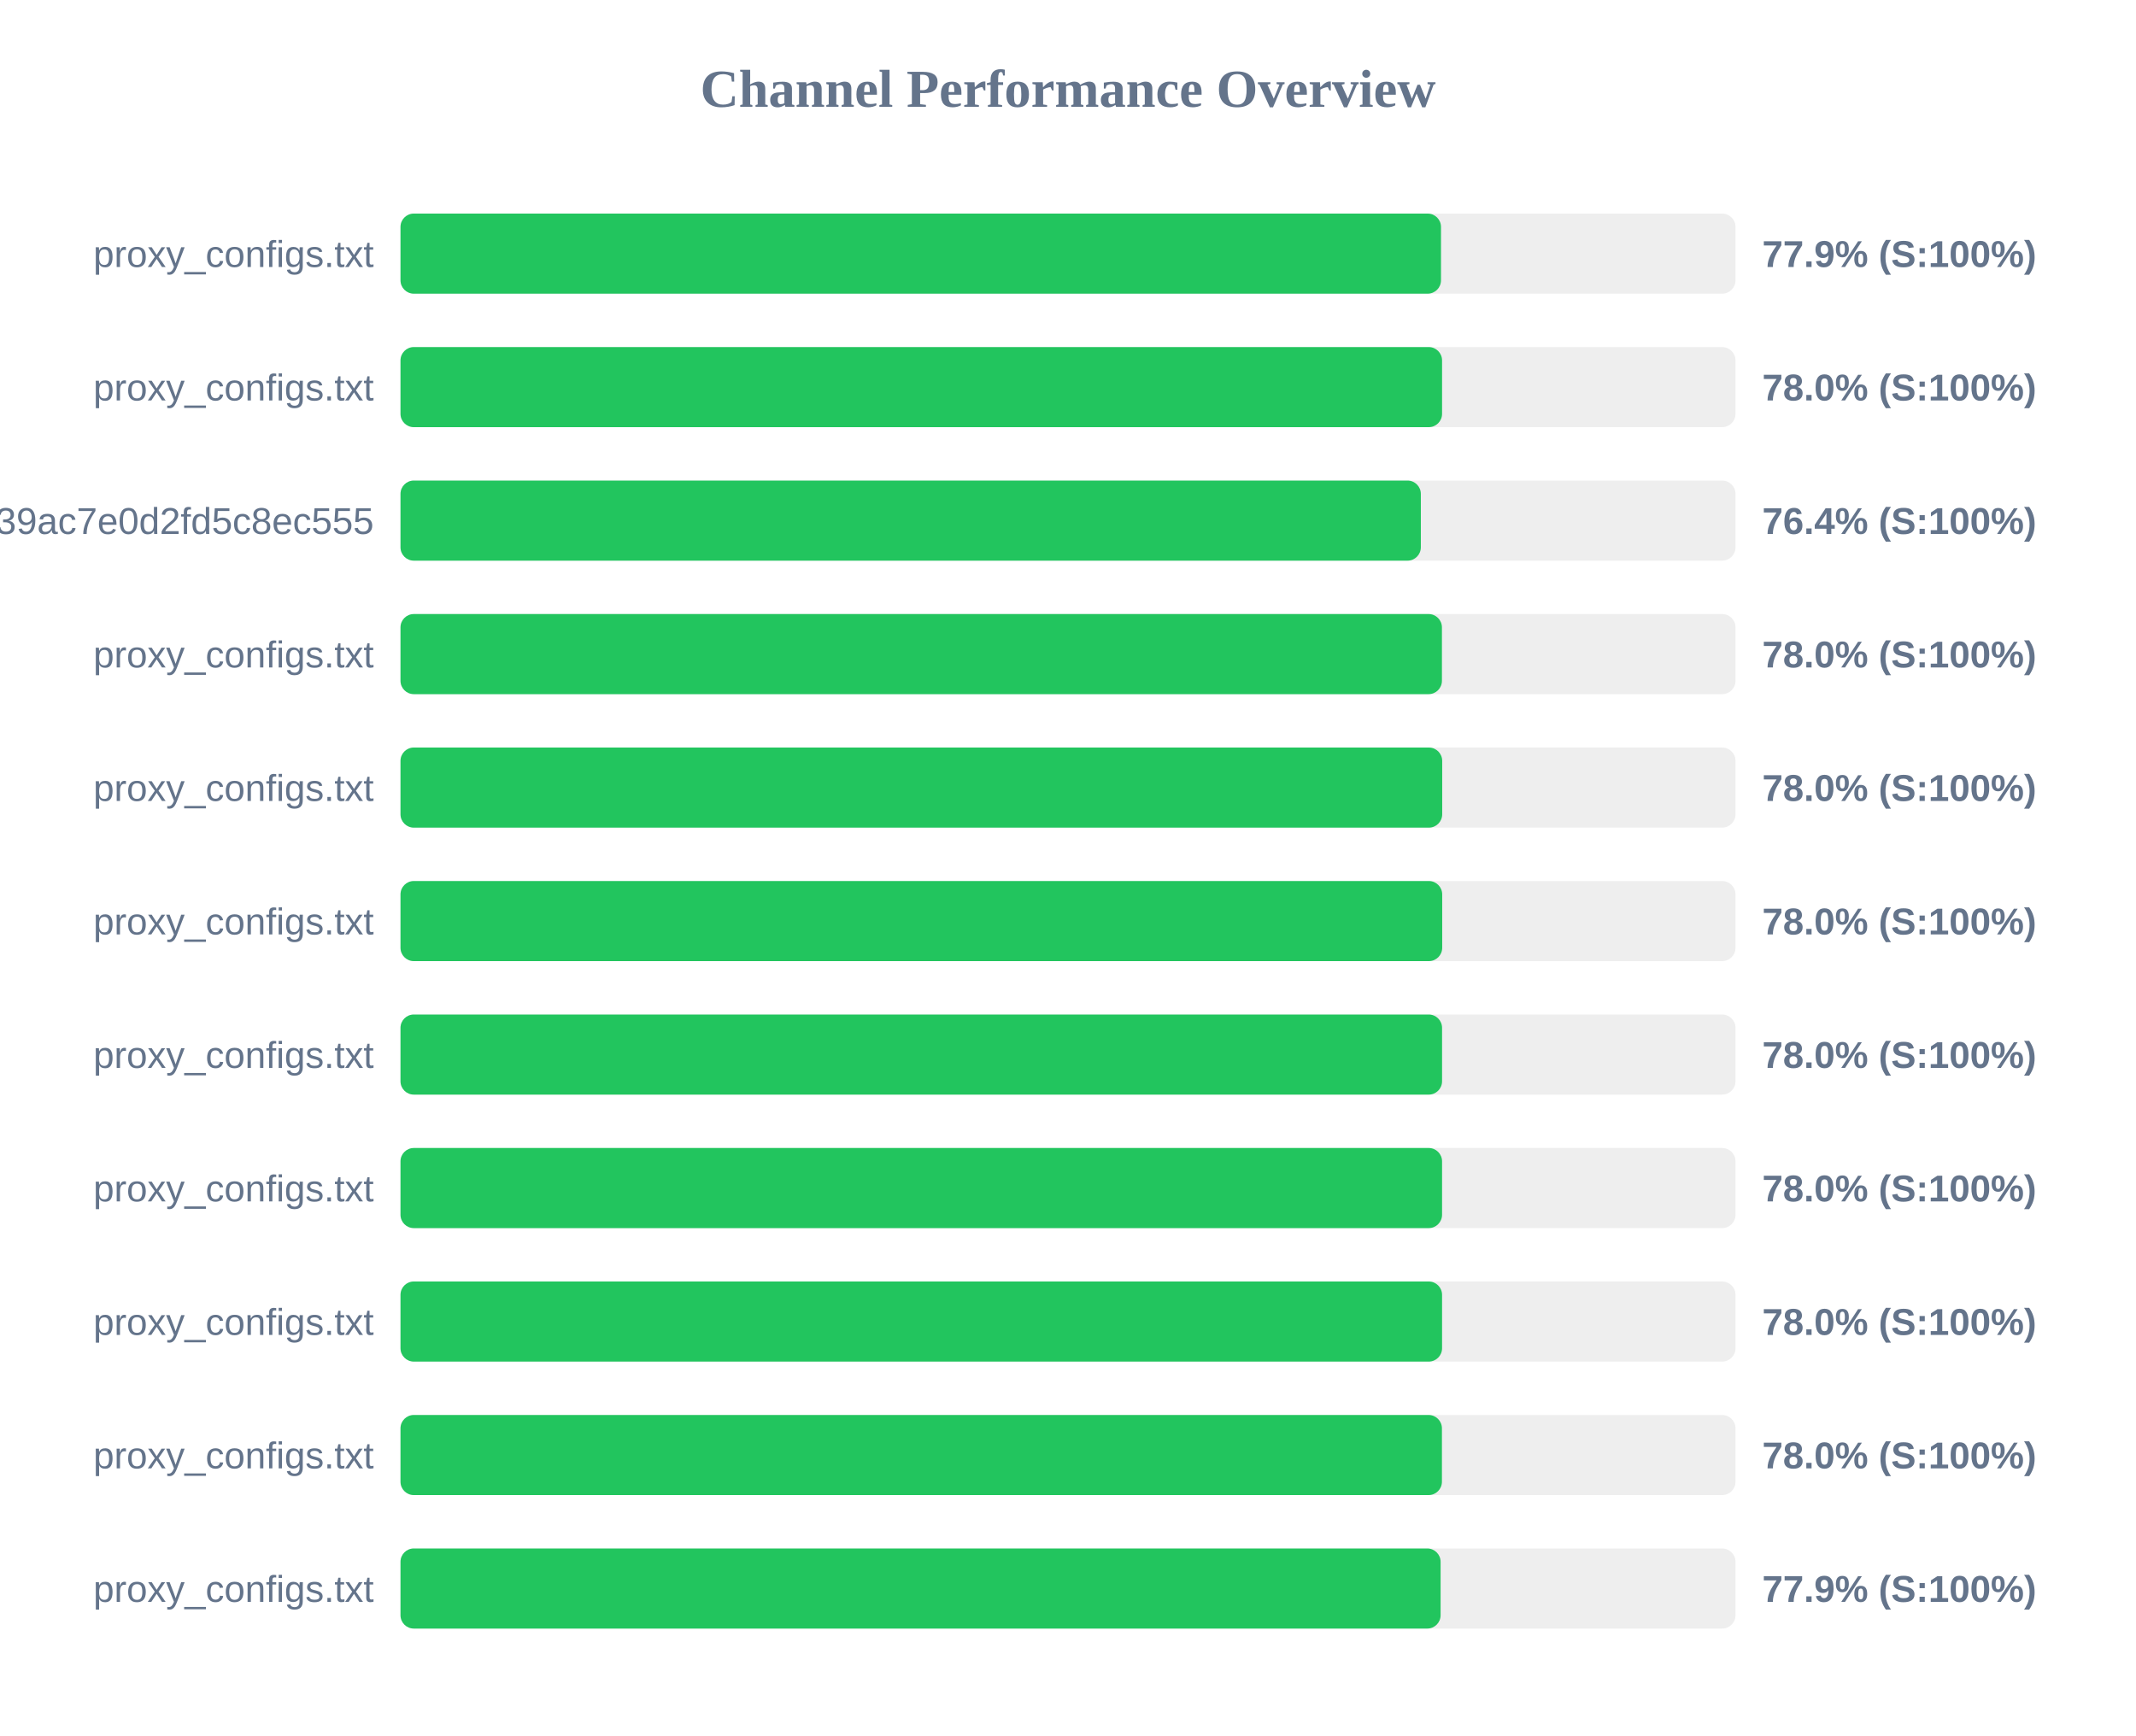
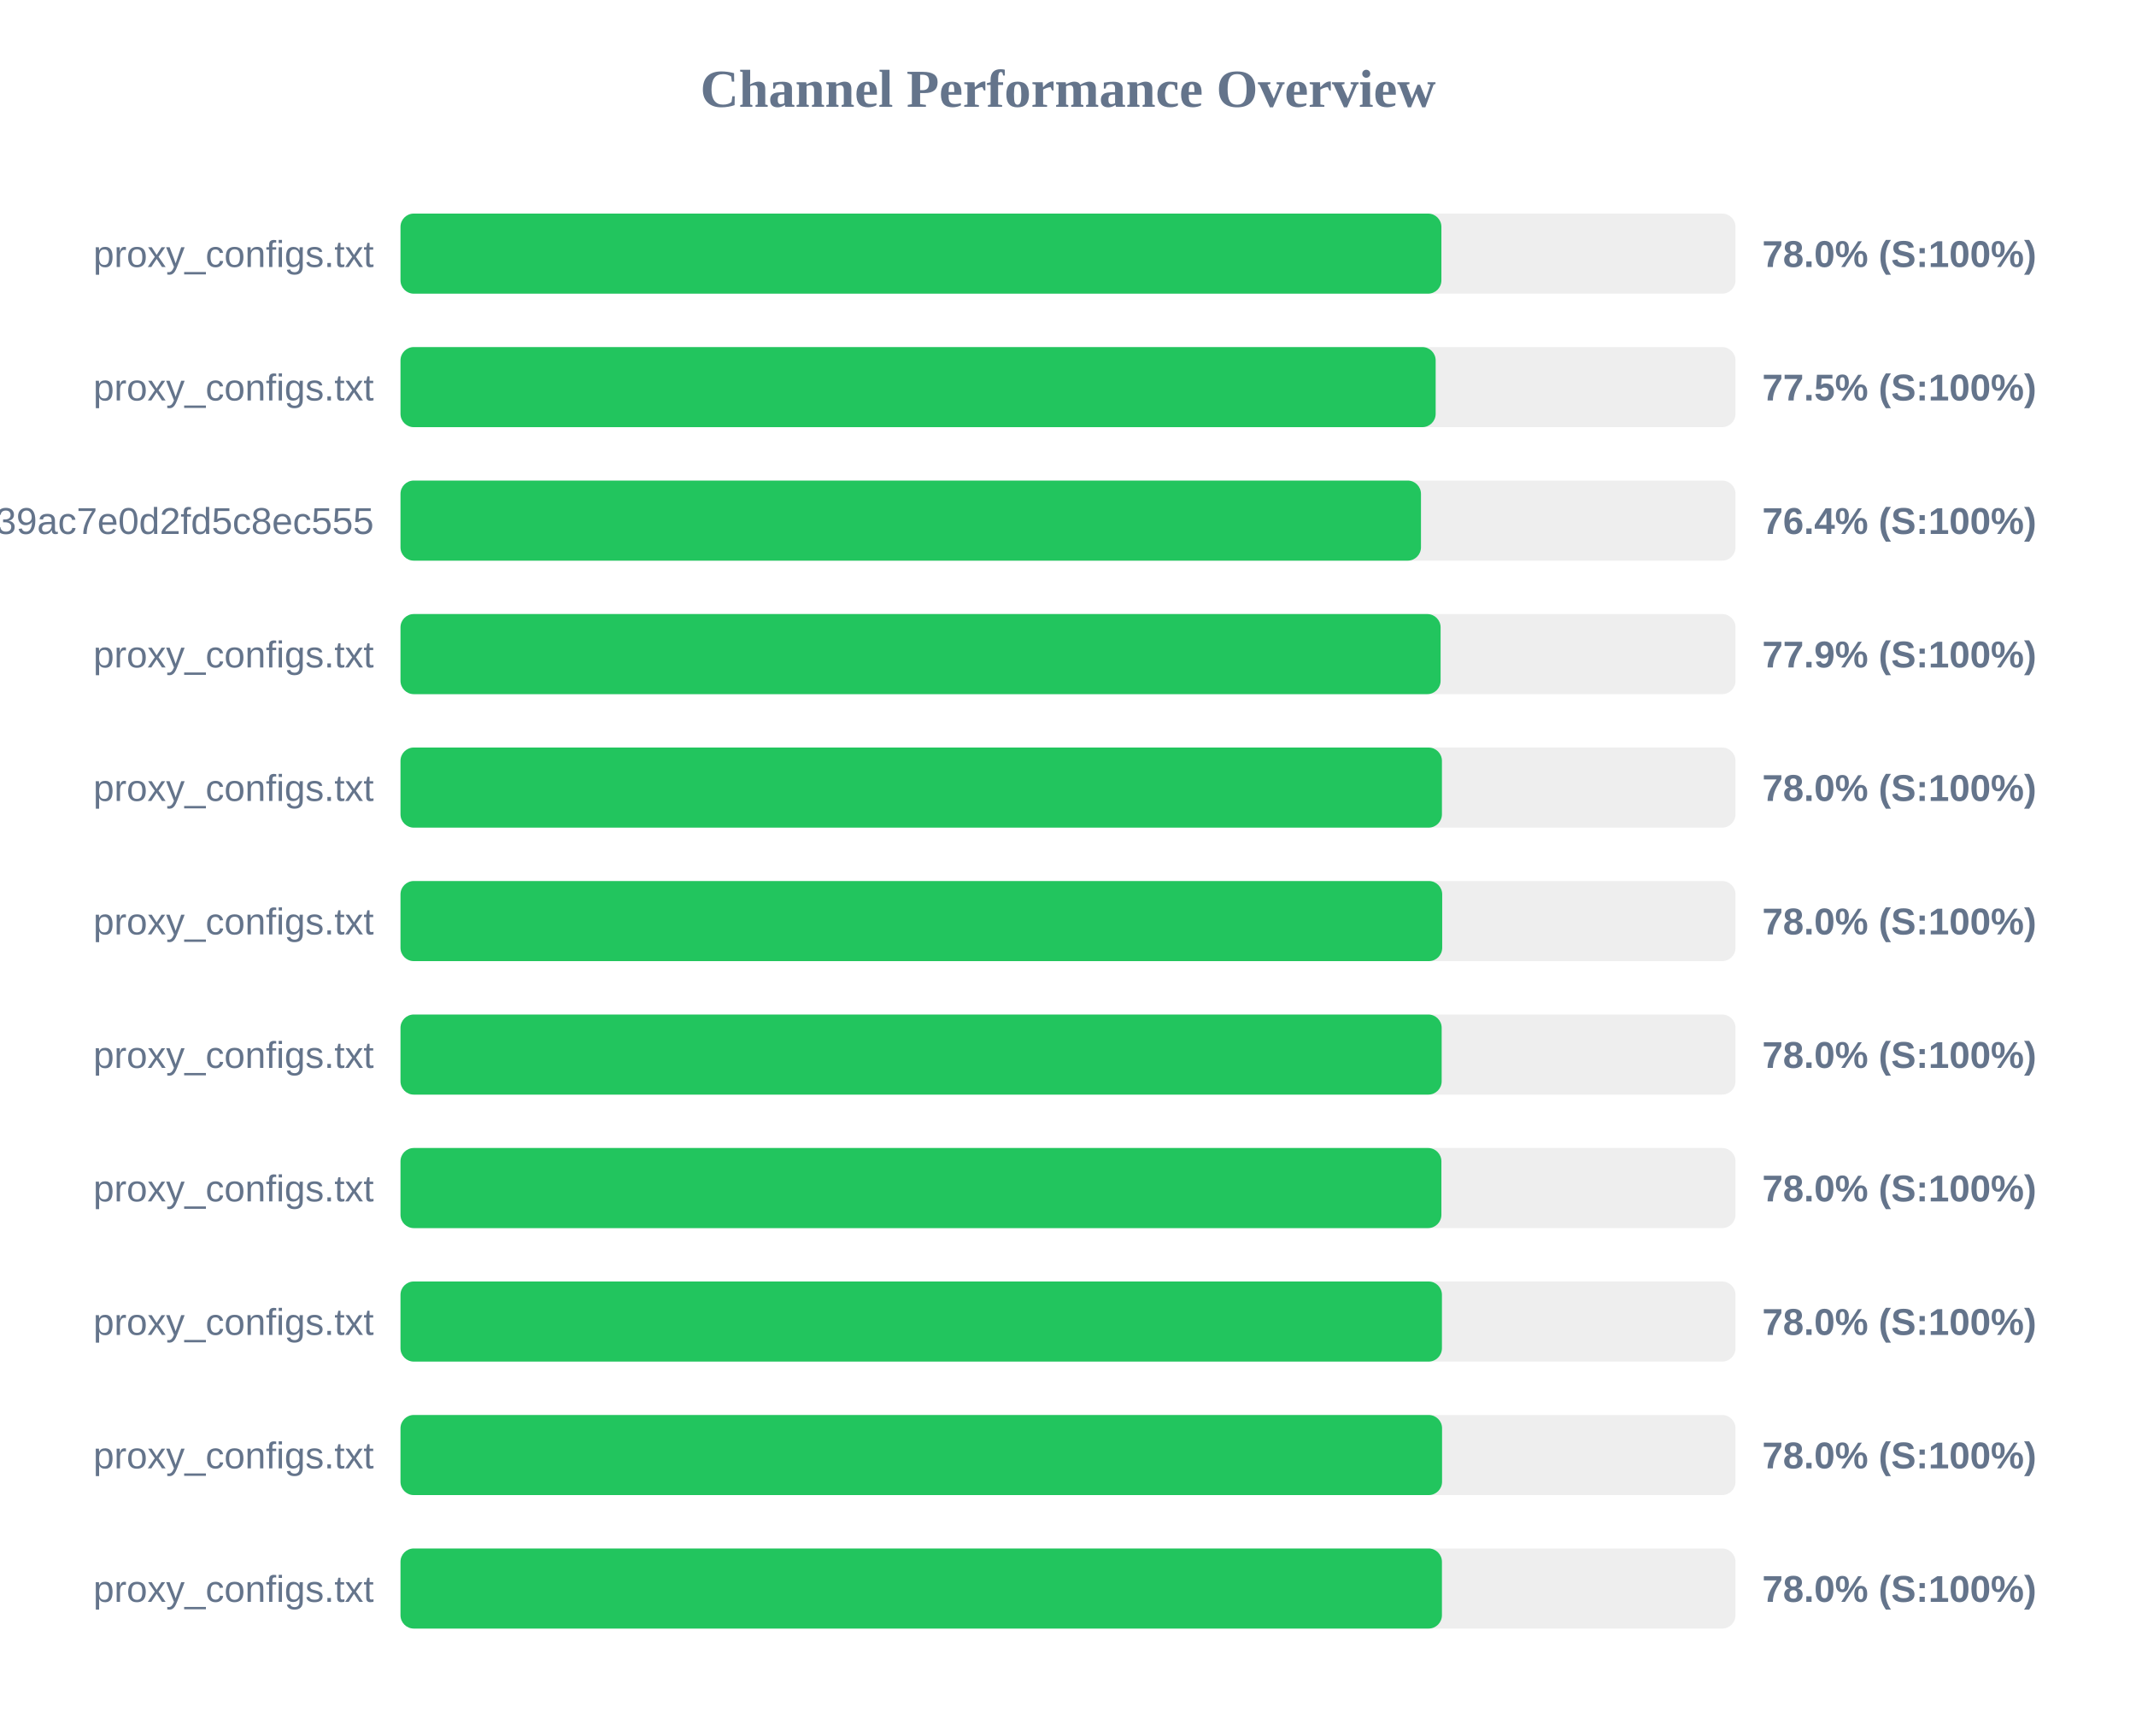
<svg xmlns="http://www.w3.org/2000/svg" width="800" height="650" version="1.1">
  <style>
        .row { font: 14px Arial; fill: #64748b; }
        .score { font: bold 14px Arial; fill: #64748b; }
    </style>
  <text x="400" y="40" text-anchor="middle" font-size="20px" font-weight="bold" fill="#64748b">Channel Performance Overview</text>
  <rect x="150" y="80" width="500" height="30" fill="#eee" rx="5" />
-   <rect x="150" y="80" width="389.7" height="30" fill="#22c55e" rx="5" />
+   <rect x="150" y="80" width="389.85" height="30" fill="#22c55e" rx="5" />
  <text x="140" y="100" text-anchor="end" class="row">proxy_configs.txt</text>
-   <text x="660" y="100" text-anchor="start" class="score">77.9% (S:100%)</text>
+   <text x="660" y="100" text-anchor="start" class="score">78.0% (S:100%)</text>
  <rect x="150" y="130" width="500" height="30" fill="#eee" rx="5" />
-   <rect x="150" y="130" width="390.1" height="30" fill="#22c55e" rx="5" />
+   <rect x="150" y="130" width="387.7" height="30" fill="#22c55e" rx="5" />
  <text x="140" y="150" text-anchor="end" class="row">proxy_configs.txt</text>
-   <text x="660" y="150" text-anchor="start" class="score">78.0% (S:100%)</text>
+   <text x="660" y="150" text-anchor="start" class="score">77.5% (S:100%)</text>
  <rect x="150" y="180" width="500" height="30" fill="#eee" rx="5" />
-   <rect x="150" y="180" width="382.15" height="30" fill="#22c55e" rx="5" />
+   <rect x="150" y="180" width="382.2" height="30" fill="#22c55e" rx="5" />
  <text x="140" y="200" text-anchor="end" class="row">subscribe?token=ad3062160378c39ac7e0d2fd5c8ec555</text>
  <text x="660" y="200" text-anchor="start" class="score">76.4% (S:100%)</text>
  <rect x="150" y="230" width="500" height="30" fill="#eee" rx="5" />
-   <rect x="150" y="230" width="390.05" height="30" fill="#22c55e" rx="5" />
+   <rect x="150" y="230" width="389.55" height="30" fill="#22c55e" rx="5" />
  <text x="140" y="250" text-anchor="end" class="row">proxy_configs.txt</text>
-   <text x="660" y="250" text-anchor="start" class="score">78.0% (S:100%)</text>
+   <text x="660" y="250" text-anchor="start" class="score">77.9% (S:100%)</text>
  <rect x="150" y="280" width="500" height="30" fill="#eee" rx="5" />
-   <rect x="150" y="280" width="390.15" height="30" fill="#22c55e" rx="5" />
+   <rect x="150" y="280" width="390.05" height="30" fill="#22c55e" rx="5" />
  <text x="140" y="300" text-anchor="end" class="row">proxy_configs.txt</text>
  <text x="660" y="300" text-anchor="start" class="score">78.0% (S:100%)</text>
  <rect x="150" y="330" width="500" height="30" fill="#eee" rx="5" />
  <rect x="150" y="330" width="390.15" height="30" fill="#22c55e" rx="5" />
  <text x="140" y="350" text-anchor="end" class="row">proxy_configs.txt</text>
  <text x="660" y="350" text-anchor="start" class="score">78.0% (S:100%)</text>
  <rect x="150" y="380" width="500" height="30" fill="#eee" rx="5" />
-   <rect x="150" y="380" width="390.1" height="30" fill="#22c55e" rx="5" />
+   <rect x="150" y="380" width="389.95" height="30" fill="#22c55e" rx="5" />
  <text x="140" y="400" text-anchor="end" class="row">proxy_configs.txt</text>
  <text x="660" y="400" text-anchor="start" class="score">78.0% (S:100%)</text>
  <rect x="150" y="430" width="500" height="30" fill="#eee" rx="5" />
-   <rect x="150" y="430" width="390.1" height="30" fill="#22c55e" rx="5" />
+   <rect x="150" y="430" width="389.85" height="30" fill="#22c55e" rx="5" />
  <text x="140" y="450" text-anchor="end" class="row">proxy_configs.txt</text>
  <text x="660" y="450" text-anchor="start" class="score">78.0% (S:100%)</text>
  <rect x="150" y="480" width="500" height="30" fill="#eee" rx="5" />
-   <rect x="150" y="480" width="390.1" height="30" fill="#22c55e" rx="5" />
+   <rect x="150" y="480" width="390.05" height="30" fill="#22c55e" rx="5" />
  <text x="140" y="500" text-anchor="end" class="row">proxy_configs.txt</text>
  <text x="660" y="500" text-anchor="start" class="score">78.0% (S:100%)</text>
  <rect x="150" y="530" width="500" height="30" fill="#eee" rx="5" />
-   <rect x="150" y="530" width="390.05" height="30" fill="#22c55e" rx="5" />
+   <rect x="150" y="530" width="390.1" height="30" fill="#22c55e" rx="5" />
  <text x="140" y="550" text-anchor="end" class="row">proxy_configs.txt</text>
  <text x="660" y="550" text-anchor="start" class="score">78.0% (S:100%)</text>
  <rect x="150" y="580" width="500" height="30" fill="#eee" rx="5" />
-   <rect x="150" y="580" width="389.55" height="30" fill="#22c55e" rx="5" />
+   <rect x="150" y="580" width="390.05" height="30" fill="#22c55e" rx="5" />
  <text x="140" y="600" text-anchor="end" class="row">proxy_configs.txt</text>
-   <text x="660" y="600" text-anchor="start" class="score">77.9% (S:100%)</text>
+   <text x="660" y="600" text-anchor="start" class="score">78.0% (S:100%)</text>
</svg>
